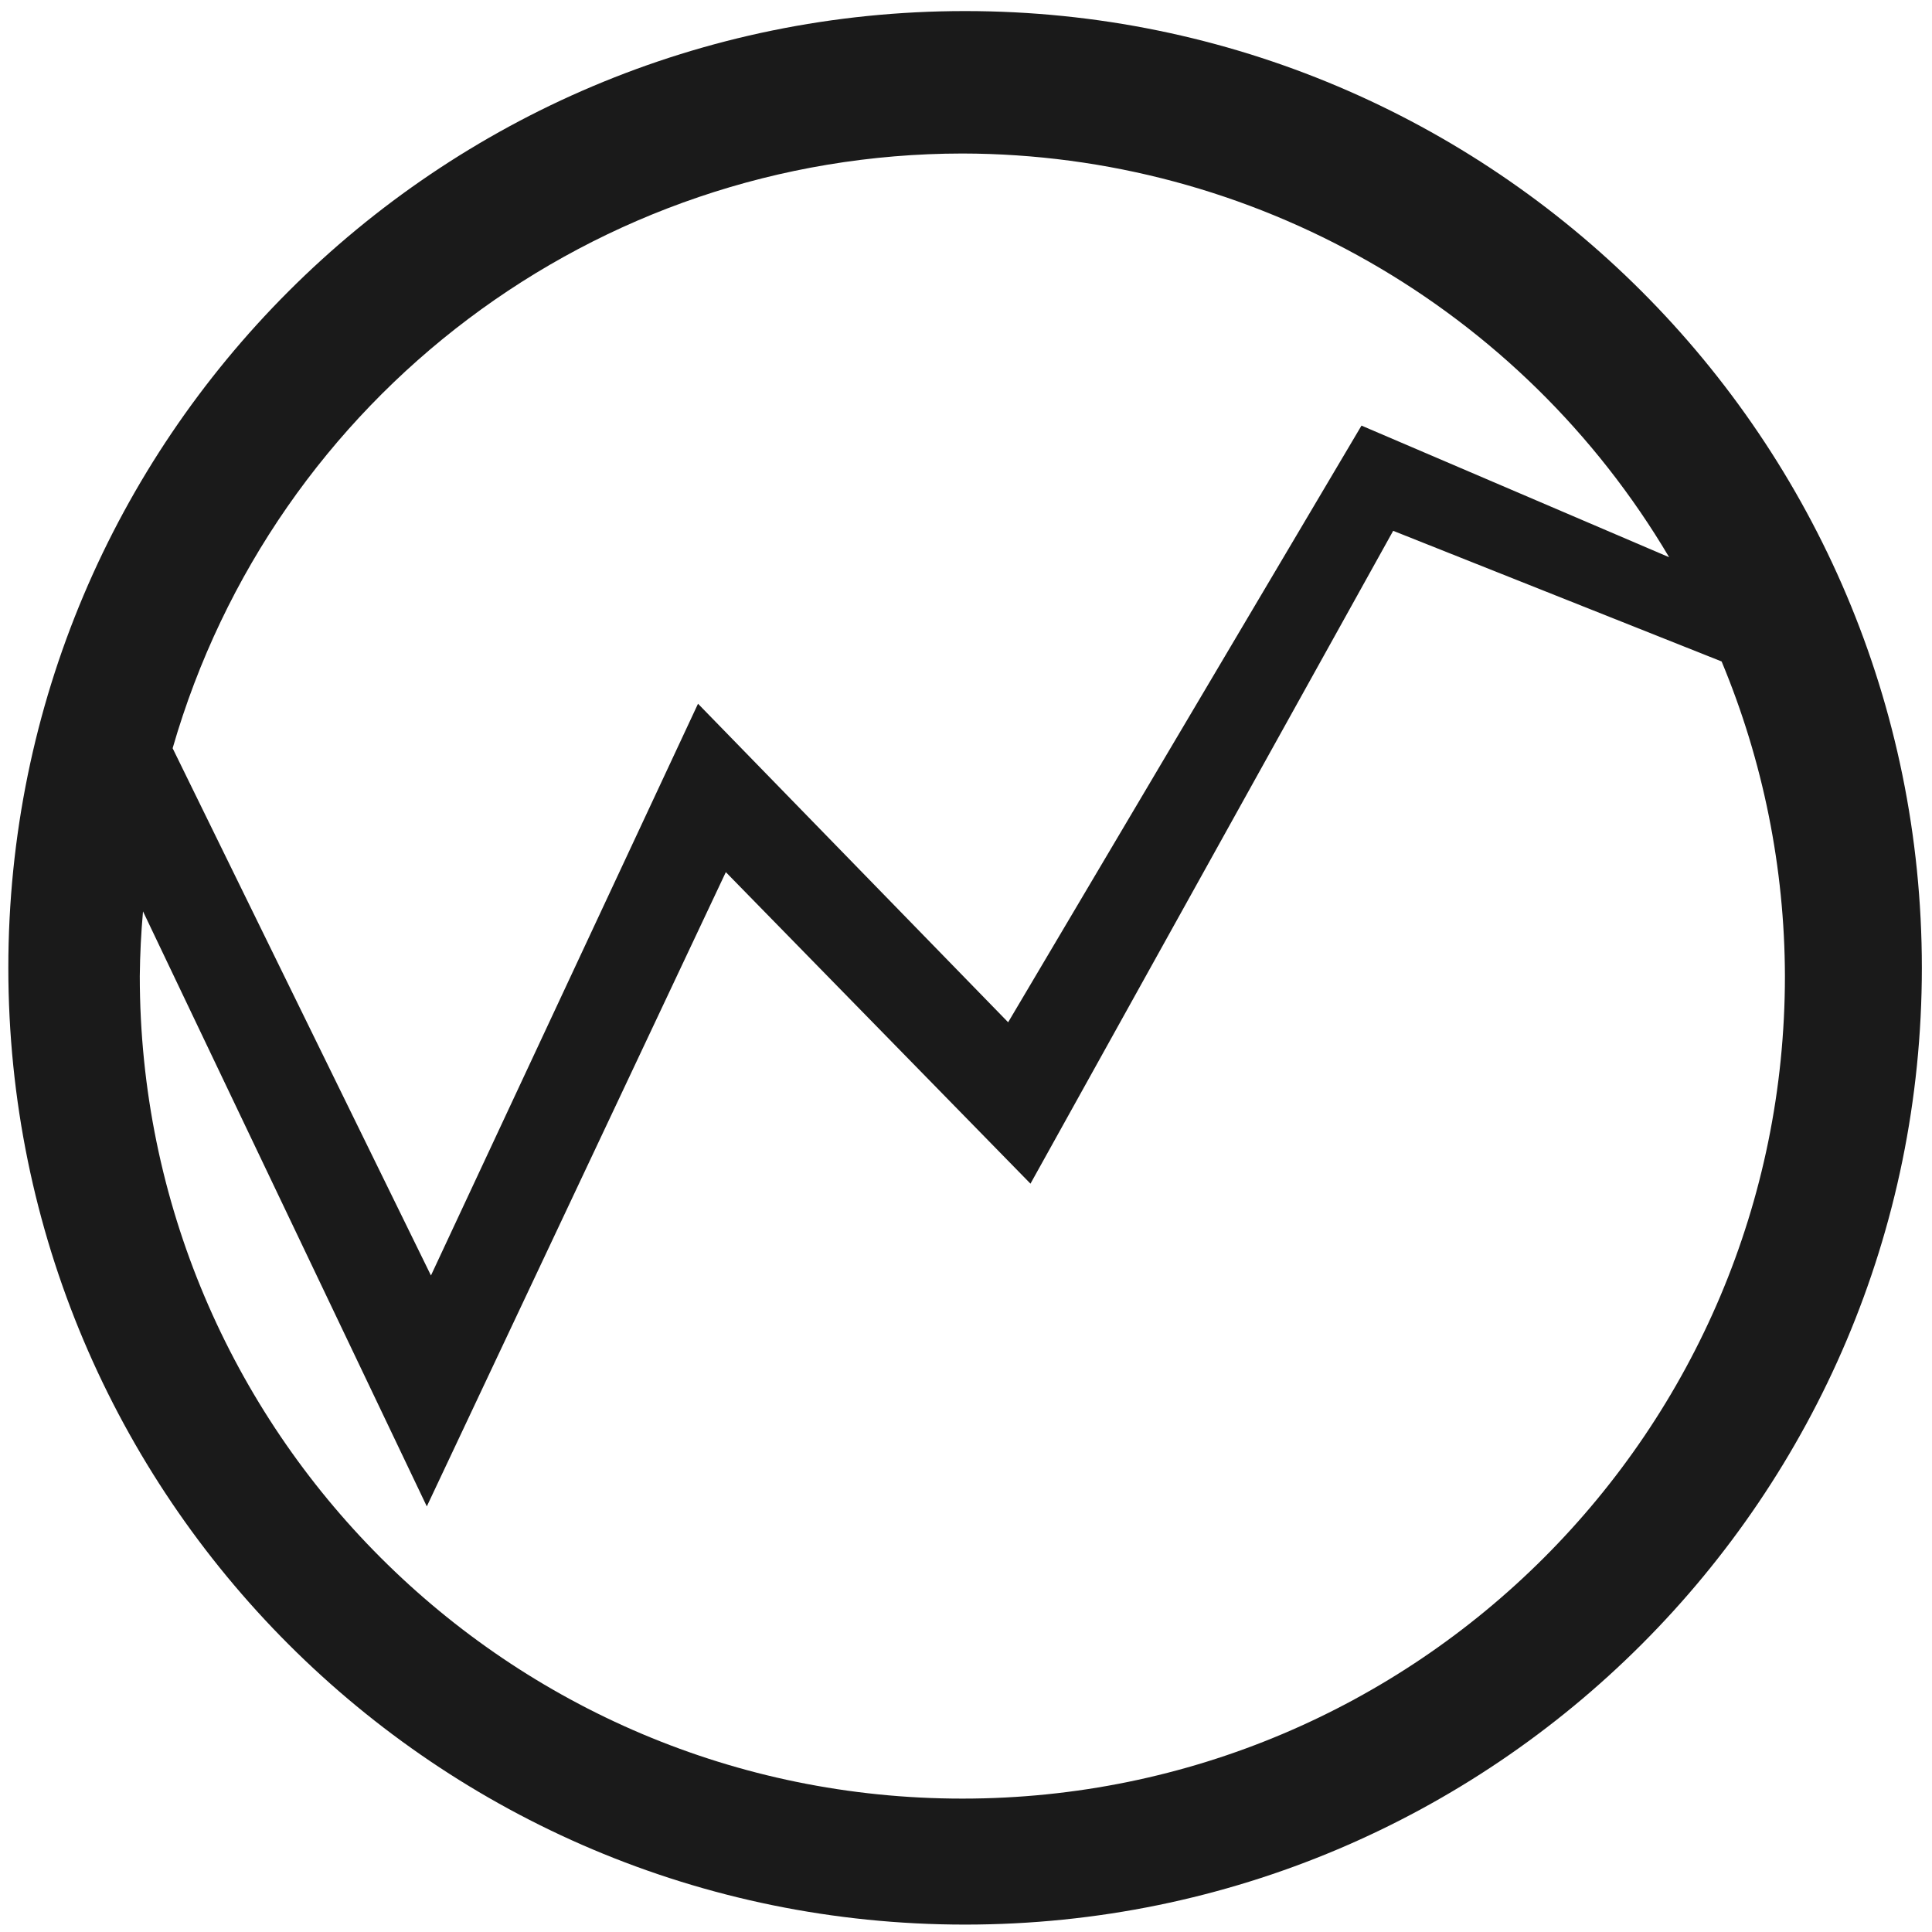
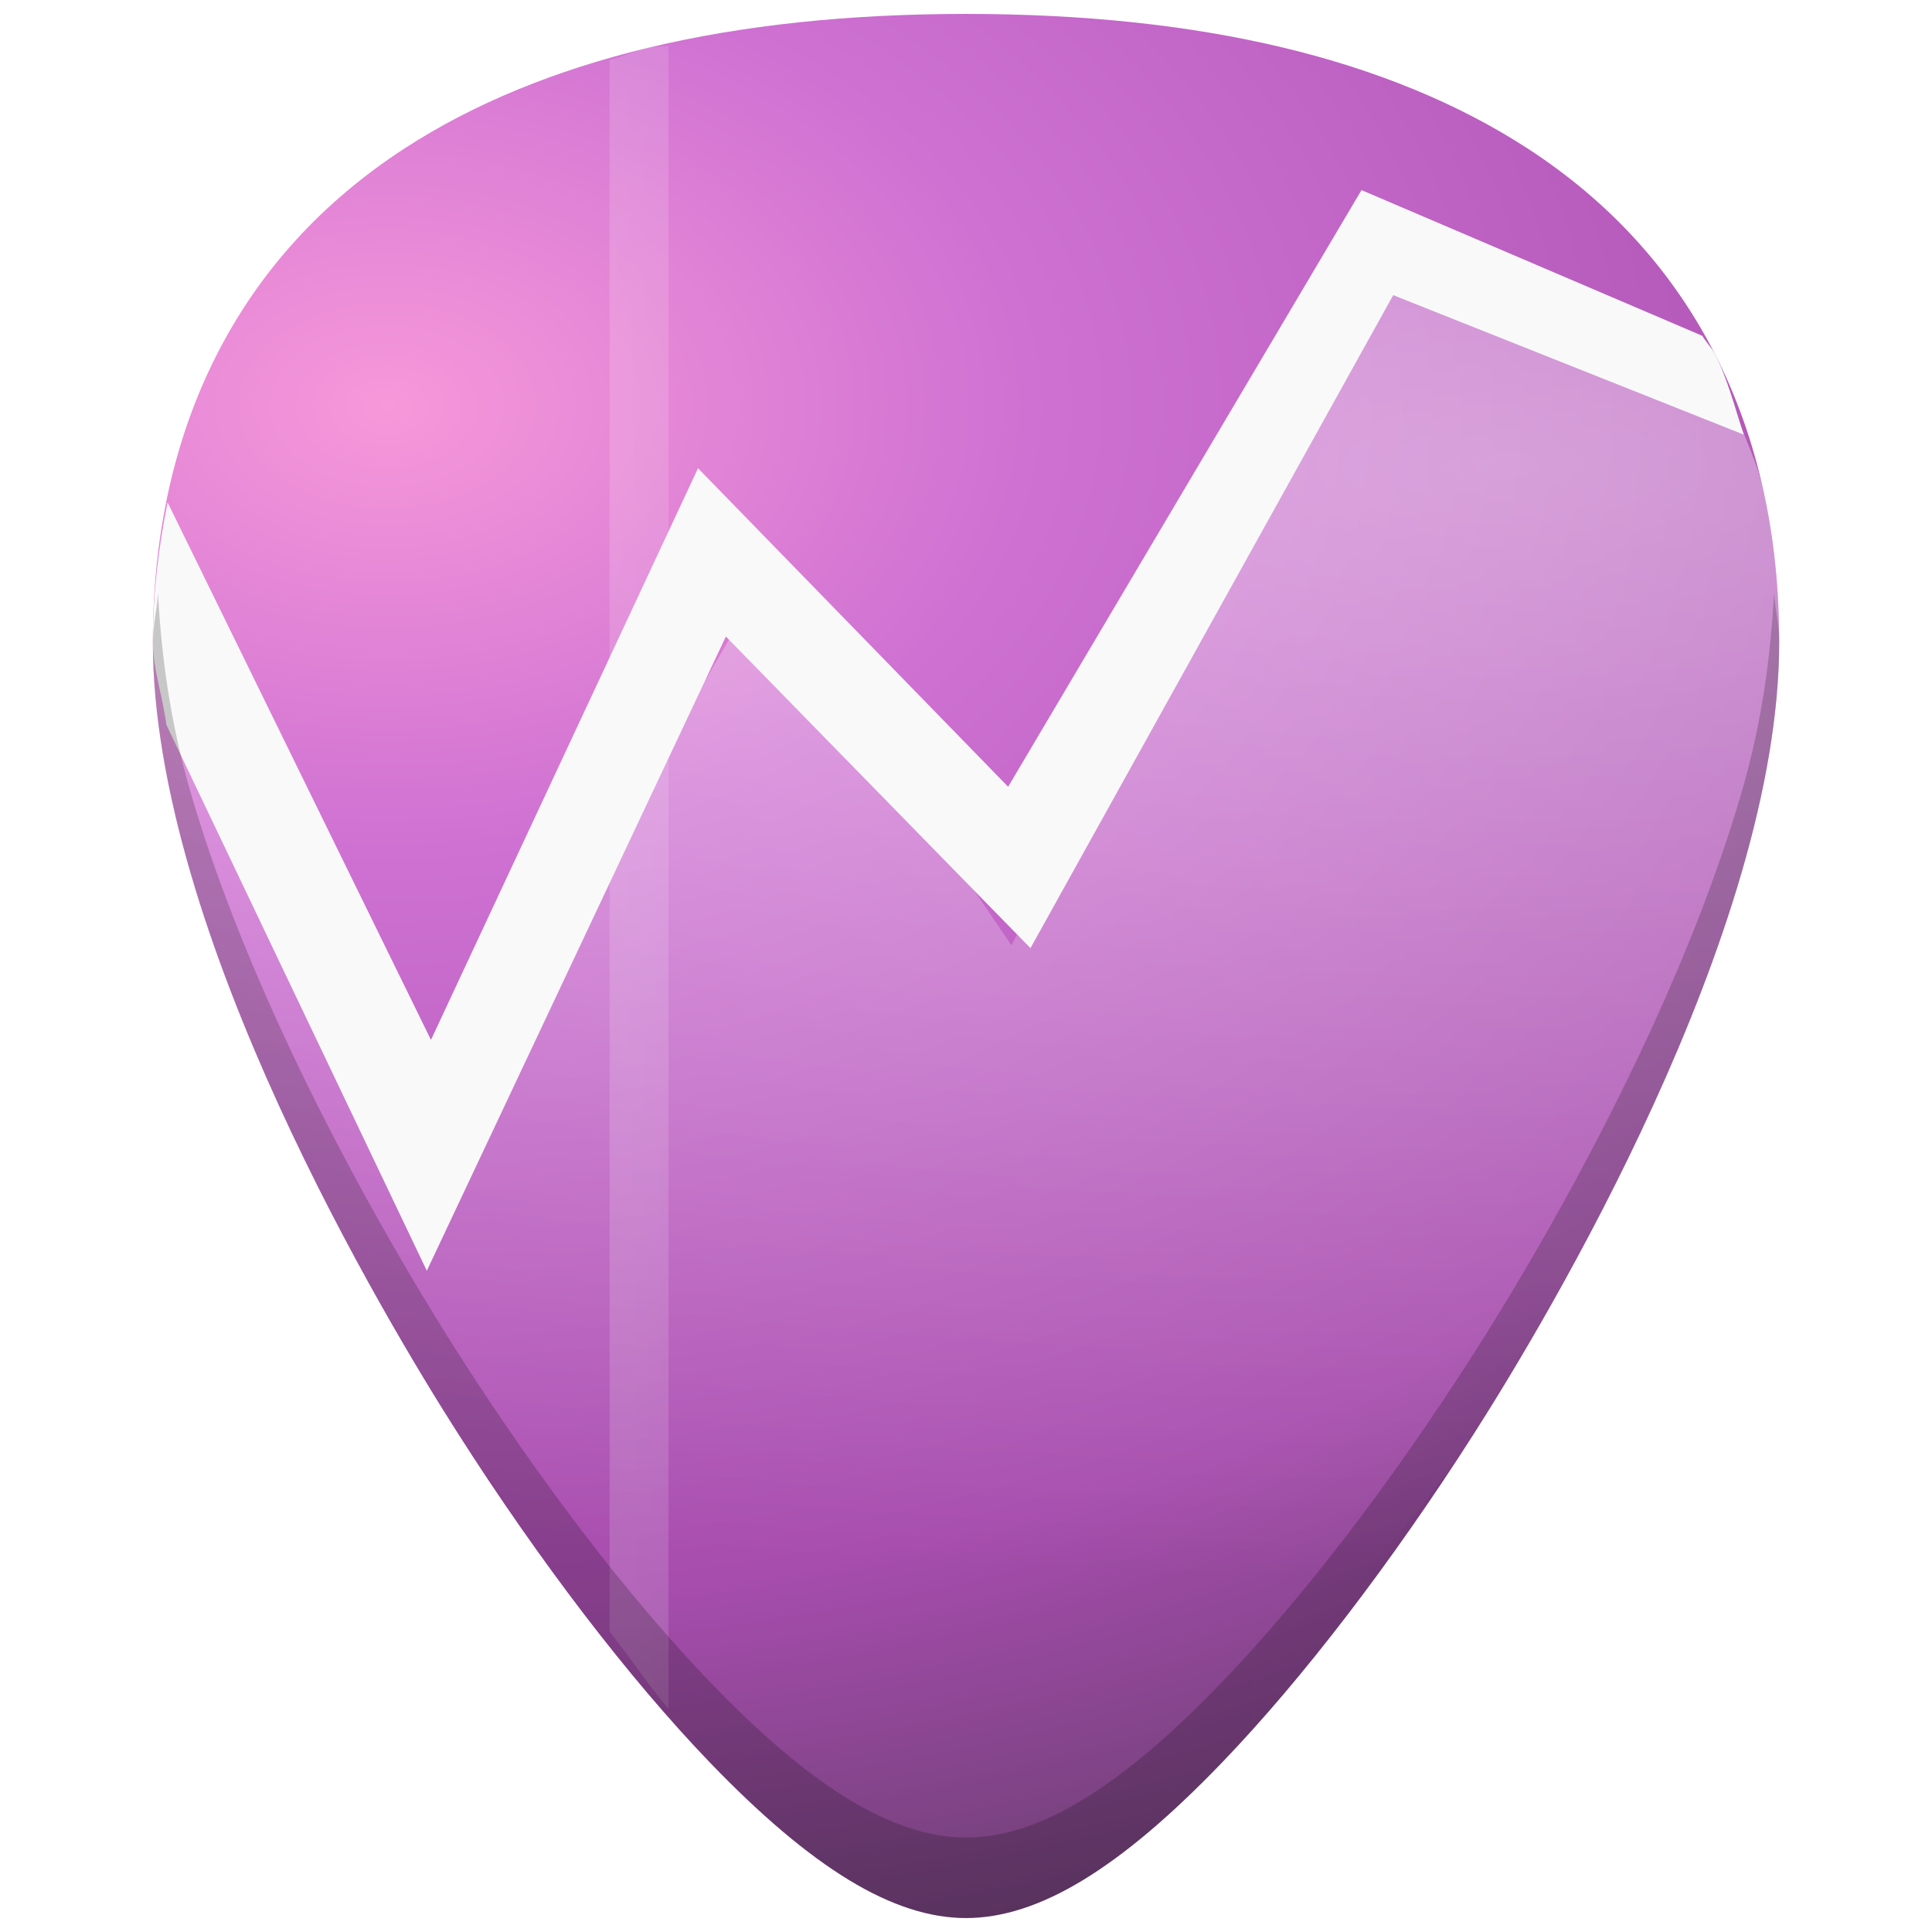
- <svg xmlns="http://www.w3.org/2000/svg" width="48" height="48" viewBox="0 0 12.7 12.7" version="1.1" id="svg829">
-   <defs id="defs823" />
-   <g id="layer1" transform="translate(0,-284.3)">
-     <path style="fill:#1a1a1a;fill-opacity:1;stroke-width:0.525" d="M 23.979 0.275 A 23.771 23.771 0 0 0 0.207 24.047 A 23.771 23.771 0 0 0 23.979 47.816 A 23.771 23.771 0 0 0 47.748 24.047 A 23.771 23.771 0 0 0 23.979 0.275 z M 23.91 3.814 A 20.436 20.436 0 0 1 41.469 13.844 L 33.826 10.574 L 25.047 25.398 L 17.342 17.484 L 10.707 31.689 L 4.289 18.59 A 20.436 20.436 0 0 1 23.91 3.814 z M 34.613 13.188 L 42.773 16.434 A 20.436 20.436 0 0 1 44.346 24.25 A 20.436 20.436 0 0 1 23.91 44.686 A 20.436 20.436 0 0 1 3.473 24.25 A 20.436 20.436 0 0 1 3.553 22.643 L 10.604 37.426 L 18.033 21.668 L 25.602 29.408 L 34.613 13.188 z " transform="matrix(0.2645833,0,0,0.2645833,0,284.3)" id="path822" />
+ <svg xmlns="http://www.w3.org/2000/svg" xmlns:xlink="http://www.w3.org/1999/xlink" version="1.1" id="Capa_1" x="0px" y="0px" viewBox="0 0 48 48" xml:space="preserve" width="48" height="48">
+   <defs id="defs39">
+     <radialGradient gradientUnits="userSpaceOnUse" gradientTransform="matrix(0,1.3556,-4.0521,0,34.39888,-15.6103)" r="18.5" cy="9.488" cx="24" id="radialGradient1083">
+       <stop offset="0" style="stop-color:#ffffff;stop-opacity:0" id="stop1079" />
+       <stop id="stop1085" style="stop-color:#ffffff;stop-opacity:1" offset="0.506" />
+       <stop offset="1" style="stop-color:#fff;stop-opacity:0" id="stop1081" />
+     </radialGradient>
+     <linearGradient gradientTransform="matrix(1.216216,0,0,1.216216,-5.188309,-8.888701)" id="linearGradient3930" x1="17" x2="17" y1="25" y2="6" gradientUnits="userSpaceOnUse" spreadMethod="reflect">
+       <stop id="stop3926" style="stop-color:#fff" offset="0" />
+       <stop id="stop3928" style="stop-color:#fff;stop-opacity:0" offset="1" />
+     </linearGradient>
+     <radialGradient id="radialGradient3832" cx="24" cy="9.488" r="18.5" gradientTransform="matrix(0,1.3556,-4.0521,0,74.39888,-15.6103)" gradientUnits="userSpaceOnUse">
+       <stop id="stop3826" style="stop-color:#fff" offset="0" />
+       <stop id="stop3828" style="stop-color:#fff;stop-opacity:0" offset="1" />
+     </radialGradient>
+     <linearGradient id="linearGradient2855" x1="24" x2="24" y1="5" y2="43" gradientTransform="translate(20.00088,-0.5158557)" gradientUnits="userSpaceOnUse">
+       <stop id="stop3310-1-4" style="stop-color:#fff" offset="0" />
+       <stop id="stop3312-5-3" style="stop-color:#fff;stop-opacity:0" offset="1" />
+     </linearGradient>
+     <radialGradient id="radialGradient2863" cx="12.011" cy="13.195" r="20" gradientTransform="matrix(7.0499727e-8,2.102279,-3.032482,0,49.62463,-15.17313)" gradientUnits="userSpaceOnUse">
+       <stop id="stop3673" style="stop-color:#f798da;stop-opacity:1" offset="0" />
+       <stop id="stop3675" style="stop-color:#ce71d2;stop-opacity:1" offset=".262" />
+       <stop id="stop3677" style="stop-color:#a74dae;stop-opacity:1" offset=".705" />
+       <stop id="stop3679" style="stop-color:#5c3b63;stop-opacity:1" offset="1" />
+     </radialGradient>
+     <linearGradient id="linearGradient2865" x1="24" x2="24" y1="44" y2="3.899" gradientTransform="matrix(1.2,0,0,1.2,-4.79912,-5.315848)" gradientUnits="userSpaceOnUse">
+       <stop id="stop3709" style="stop-color:#4c2a4e" offset="0" />
+       <stop id="stop3711" style="stop-color:#a85394" offset="1" />
+     </linearGradient>
+     <radialGradient id="radialGradient2873" cx="4.993" cy="43.5" r="2.5" gradientTransform="matrix(2.0038,0,0,1.4,27.988,-17.4)" gradientUnits="userSpaceOnUse" xlink:href="#linearGradient3688" />
+     <linearGradient id="linearGradient3688">
+       <stop id="stop3690" offset="0" />
+       <stop id="stop3692" style="stop-opacity:0" offset="1" />
+     </linearGradient>
+     <radialGradient id="radialGradient2875" cx="4.993" cy="43.5" r="2.5" gradientTransform="matrix(2.0038,0,0,1.4,-20.012,-104.4)" gradientUnits="userSpaceOnUse" xlink:href="#linearGradient3688" />
+     <linearGradient id="linearGradient2877" x1="25.058" x2="25.058" y1="47.028" y2="39.999" gradientUnits="userSpaceOnUse">
+       <stop id="stop3704" style="stop-opacity:0" offset="0" />
+       <stop id="stop3710" offset=".5" />
+       <stop id="stop3706" style="stop-opacity:0" offset="1" />
+     </linearGradient>
+     <radialGradient id="radialGradient2863-6" cx="12.011" cy="13.195" r="20" gradientTransform="matrix(7.0499727e-8,2.102279,-3.032482,0,109.6246,-15.17313)" gradientUnits="userSpaceOnUse">
+       <stop id="stop3673-2" style="stop-color:#e384c6" offset="0" />
+       <stop id="stop3675-9" style="stop-color:#c467be" offset=".262" />
+       <stop id="stop3677-1" style="stop-color:#93399a" offset=".705" />
+       <stop id="stop3679-2" style="stop-color:#48274f" offset="1" />
+     </radialGradient>
+     <linearGradient xlink:href="#linearGradient3930" id="linearGradient1009" gradientUnits="userSpaceOnUse" gradientTransform="matrix(1.216216,0,0,1.216216,-5.189189,-8.405406)" x1="17" y1="25" x2="17" y2="6" spreadMethod="reflect" />
+     <radialGradient gradientUnits="userSpaceOnUse" gradientTransform="matrix(0,1.3556,-4.0521,0,34.39888,-15.6103)" r="18.5" cy="9.488" cx="24" id="radialGradient1083-6">
+       <stop offset="0" style="stop-color:#ffffff;stop-opacity:0" id="stop1079-0" />
+       <stop id="stop1085-6" style="stop-color:#ffffff;stop-opacity:1" offset="0.506" />
+       <stop offset="1" style="stop-color:#fff;stop-opacity:0" id="stop1081-2" />
+     </radialGradient>
+     <radialGradient id="radialGradient2863-3" cx="12.011" cy="13.195" r="20" gradientTransform="matrix(7.0499727e-8,2.102279,-3.032482,0,109.6246,-15.17313)" gradientUnits="userSpaceOnUse">
+       <stop id="stop3673-7" style="stop-color:#e384c6" offset="0" />
+       <stop id="stop3675-5" style="stop-color:#c467be" offset=".262" />
+       <stop id="stop3677-9" style="stop-color:#93399a" offset=".705" />
+       <stop id="stop3679-22" style="stop-color:#48274f" offset="1" />
+     </radialGradient>
+     <linearGradient xlink:href="#radialGradient1083-6" id="linearGradient1212" x1="23.335" y1="43.206" x2="23.103" y2="0.853" gradientUnits="userSpaceOnUse" />
+     <radialGradient id="radialGradient3832-9" cx="24" cy="9.488" r="18.5" gradientTransform="matrix(0,1.499078,-4.480979,0,139.6172,-24.41215)" gradientUnits="userSpaceOnUse">
+       <stop id="stop3826-7" style="stop-color:#fff" offset="0" />
+       <stop id="stop3828-3" style="stop-color:#fff;stop-opacity:0" offset="1" />
+     </radialGradient>
+     <radialGradient id="radialGradient2863-61" cx="12.011" cy="13.195" r="20" gradientTransform="matrix(7.0499727e-8,2.102279,-3.032482,0,109.6246,-15.17313)" gradientUnits="userSpaceOnUse">
+       <stop id="stop3673-29" style="stop-color:#e384c6" offset="0" />
+       <stop id="stop3675-3" style="stop-color:#c467be" offset=".262" />
+       <stop id="stop3677-19" style="stop-color:#93399a" offset=".705" />
+       <stop id="stop3679-4" style="stop-color:#48274f" offset="1" />
+     </radialGradient>
+     <radialGradient id="radialGradient2863-4" cx="12.011" cy="13.195" r="20" gradientTransform="matrix(7.0499727e-8,2.102279,-3.032482,0,109.6246,-15.17313)" gradientUnits="userSpaceOnUse">
+       <stop id="stop3673-5" style="stop-color:#e384c6" offset="0" />
+       <stop id="stop3675-0" style="stop-color:#c467be" offset=".262" />
+       <stop id="stop3677-3" style="stop-color:#93399a" offset=".705" />
+       <stop id="stop3679-6" style="stop-color:#48274f" offset="1" />
+     </radialGradient>
+     <radialGradient xlink:href="#radialGradient3832-9" id="radialGradient1311" gradientUnits="userSpaceOnUse" gradientTransform="matrix(0,1.499078,-4.480979,0,79.61723,-24.41215)" cx="24" cy="9.488" r="18.5" />
+     <linearGradient xlink:href="#radialGradient1083-6" id="linearGradient894" gradientUnits="userSpaceOnUse" x1="23.335" y1="43.206" x2="23.103" y2="0.853" />
+     <linearGradient xlink:href="#radialGradient1083-6" id="linearGradient896" gradientUnits="userSpaceOnUse" x1="23.335" y1="43.206" x2="23.103" y2="0.853" />
+   </defs>
+   <g id="g6" transform="translate(0,-464)">
+ </g>
+   <g id="g8" transform="translate(0,-464)">
+ </g>
+   <g id="g10" transform="translate(0,-464)">
+ </g>
+   <g id="g12" transform="translate(0,-464)">
+ </g>
+   <g id="g14" transform="translate(0,-464)">
+ </g>
+   <g id="g16" transform="translate(0,-464)">
+ </g>
+   <g id="g18" transform="translate(0,-464)">
+ </g>
+   <g id="g20" transform="translate(0,-464)">
+ </g>
+   <g id="g22" transform="translate(0,-464)">
+ </g>
+   <g id="g24" transform="translate(0,-464)">
+ </g>
+   <g id="g26" transform="translate(0,-464)">
+ </g>
+   <g id="g28" transform="translate(0,-464)">
+ </g>
+   <g id="g30" transform="translate(0,-464)">
+ </g>
+   <g id="g32" transform="translate(0,-464)">
+ </g>
+   <g id="g34" transform="translate(0,-464)">
+ </g>
+   <g id="g912">
+     <path id="path943" d="m 24,0.346 c -2.917,0 -5.547,0.279 -7.875,0.836 -1.164,0.278 -2.251,0.627 -3.262,1.043 -1.011,0.416 -1.944,0.9 -2.797,1.453 C 9.041,4.342 8.135,5.105 7.355,5.961 6.575,6.816 5.92,7.765 5.393,8.797 4.865,9.829 4.467,10.946 4.199,12.141 3.932,13.335 3.797,14.607 3.797,15.949 c 0,1.807 0.361,3.765 0.934,5.73 0.572,1.965 1.354,3.938 2.191,5.771 1.674,3.667 3.571,6.778 4.461,8.172 2.032,3.183 4.248,6.08 6.244,8.156 1.271,1.322 2.415,2.291 3.465,2.93 1.05,0.638 2.006,0.945 2.908,0.945 0.902,0 1.861,-0.307 2.91,-0.945 1.049,-0.638 2.19,-1.607 3.461,-2.93 1.996,-2.076 4.214,-4.973 6.246,-8.156 0.89,-1.394 2.787,-4.505 4.461,-8.172 0.837,-1.833 1.619,-3.806 2.191,-5.771 0.572,-1.965 0.934,-3.924 0.934,-5.73 2.3e-5,-1.342 -0.135,-2.614 -0.402,-3.809 C 43.534,10.946 43.135,9.829 42.607,8.797 42.08,7.765 41.426,6.816 40.646,5.961 39.867,5.105 38.961,4.342 37.936,3.678 37.082,3.125 36.149,2.641 35.139,2.225 34.128,1.809 33.041,1.46 31.877,1.182 29.549,0.625 26.917,0.346 24,0.346 Z" style="opacity:1;fill:url(#radialGradient2863);stroke:none;stroke-width:1.251;stroke-linecap:round;stroke-linejoin:round" />
+     <g style="fill:url(#linearGradient1212);fill-opacity:1;stroke:none" id="g1196">
+       <path style="opacity:0.78;fill:url(#linearGradient894);fill-opacity:1;stroke:none;stroke-width:1.251;stroke-linecap:round;stroke-linejoin:round" d="M 31.146,1.104 V 42.768 c 0.479,-0.532 0.97,-1.302 1.463,-1.91 V 1.416 c -0.254,-0.07 -0.471,-0.172 -0.732,-0.234 -0.216,-0.052 -0.509,-0.031 -0.73,-0.078 z" id="path943-7" />
+       <path style="opacity:0.78;fill:url(#linearGradient896);fill-opacity:1;stroke:none;stroke-opacity:1" d="m 16.609,1.131 c -0.145,0.032 -0.341,0.017 -0.484,0.051 -0.349,0.083 -0.643,0.216 -0.979,0.312 V 40.539 c 0.494,0.619 0.981,1.364 1.463,1.91 z" id="path1190" />
+     </g>
+     <path id="path3782" d="m 3.842,15.518 c -0.004,0.15 -0.045,0.28 -0.045,0.432 0,1.807 0.361,3.765 0.934,5.73 0.572,1.965 1.354,3.938 2.191,5.771 1.674,3.667 3.571,6.778 4.461,8.172 0.911,1.427 1.85,2.393 2.799,3.656 h 19.635 c 0.949,-1.264 1.89,-2.229 2.801,-3.656 0.89,-1.394 2.787,-4.505 4.461,-8.172 0.837,-1.833 1.619,-3.806 2.191,-5.771 0.572,-1.965 0.934,-3.924 0.934,-5.73 3e-5,-1.342 -0.135,-2.614 -0.402,-3.809 -0.139,-0.623 -0.412,-1.164 -0.623,-1.744 L 33.768,6.828 25.129,23.484 18.971,14.418 10.961,28.15 Z" style="opacity:0.4;fill:url(#radialGradient1311);stroke-width:1.106" />
+     <path id="path10957" d="m 4.164,12.482 c -0.222,1.1 -0.367,2.245 -0.367,3.467 0,0.648 0.25,1.376 0.336,2.057 l 6.471,13.566 7.43,-15.758 7.568,7.742 9.012,-16.223 8.709,3.465 C 43.099,10.122 42.923,9.415 42.607,8.797 42.523,8.632 42.386,8.504 42.295,8.344 L 33.826,4.723 25.047,19.547 17.342,11.633 10.707,25.836 Z" style="color:#000000;text-indent:0;text-transform:none;opacity:1;fill:#f9f9f9;stroke:none;stroke-width:1.106" />
+     <path id="path998" d="m 3.926,14.742 c -0.027,0.411 -0.127,0.782 -0.127,1.207 0,7.227 5.804,16.885 7.584,19.674 2.032,3.183 4.25,6.08 6.246,8.156 2.542,2.644 4.568,3.875 6.373,3.875 1.805,0 3.829,-1.231 6.371,-3.875 1.996,-2.076 4.214,-4.973 6.246,-8.156 1.78,-2.788 7.586,-12.447 7.586,-19.674 1e-5,-0.428 -0.102,-0.8 -0.129,-1.213 -0.084,1.592 -0.311,3.248 -0.805,4.943 -0.572,1.965 -1.354,3.938 -2.191,5.771 -1.674,3.667 -3.571,6.778 -4.461,8.172 -2.032,3.183 -4.25,6.08 -6.246,8.156 -1.271,1.322 -2.412,2.291 -3.461,2.93 -1.049,0.638 -2.008,0.945 -2.91,0.945 -0.902,0 -1.858,-0.307 -2.908,-0.945 -1.05,-0.638 -2.194,-1.608 -3.465,-2.93 -1.996,-2.076 -4.214,-4.973 -6.246,-8.156 -0.89,-1.394 -2.785,-4.505 -4.459,-8.172 -0.837,-1.833 -1.619,-3.806 -2.191,-5.771 -0.493,-1.693 -0.723,-3.347 -0.807,-4.938 z" style="opacity:0.2;fill:#000000;stroke-width:0.092" />
  </g>
</svg>
